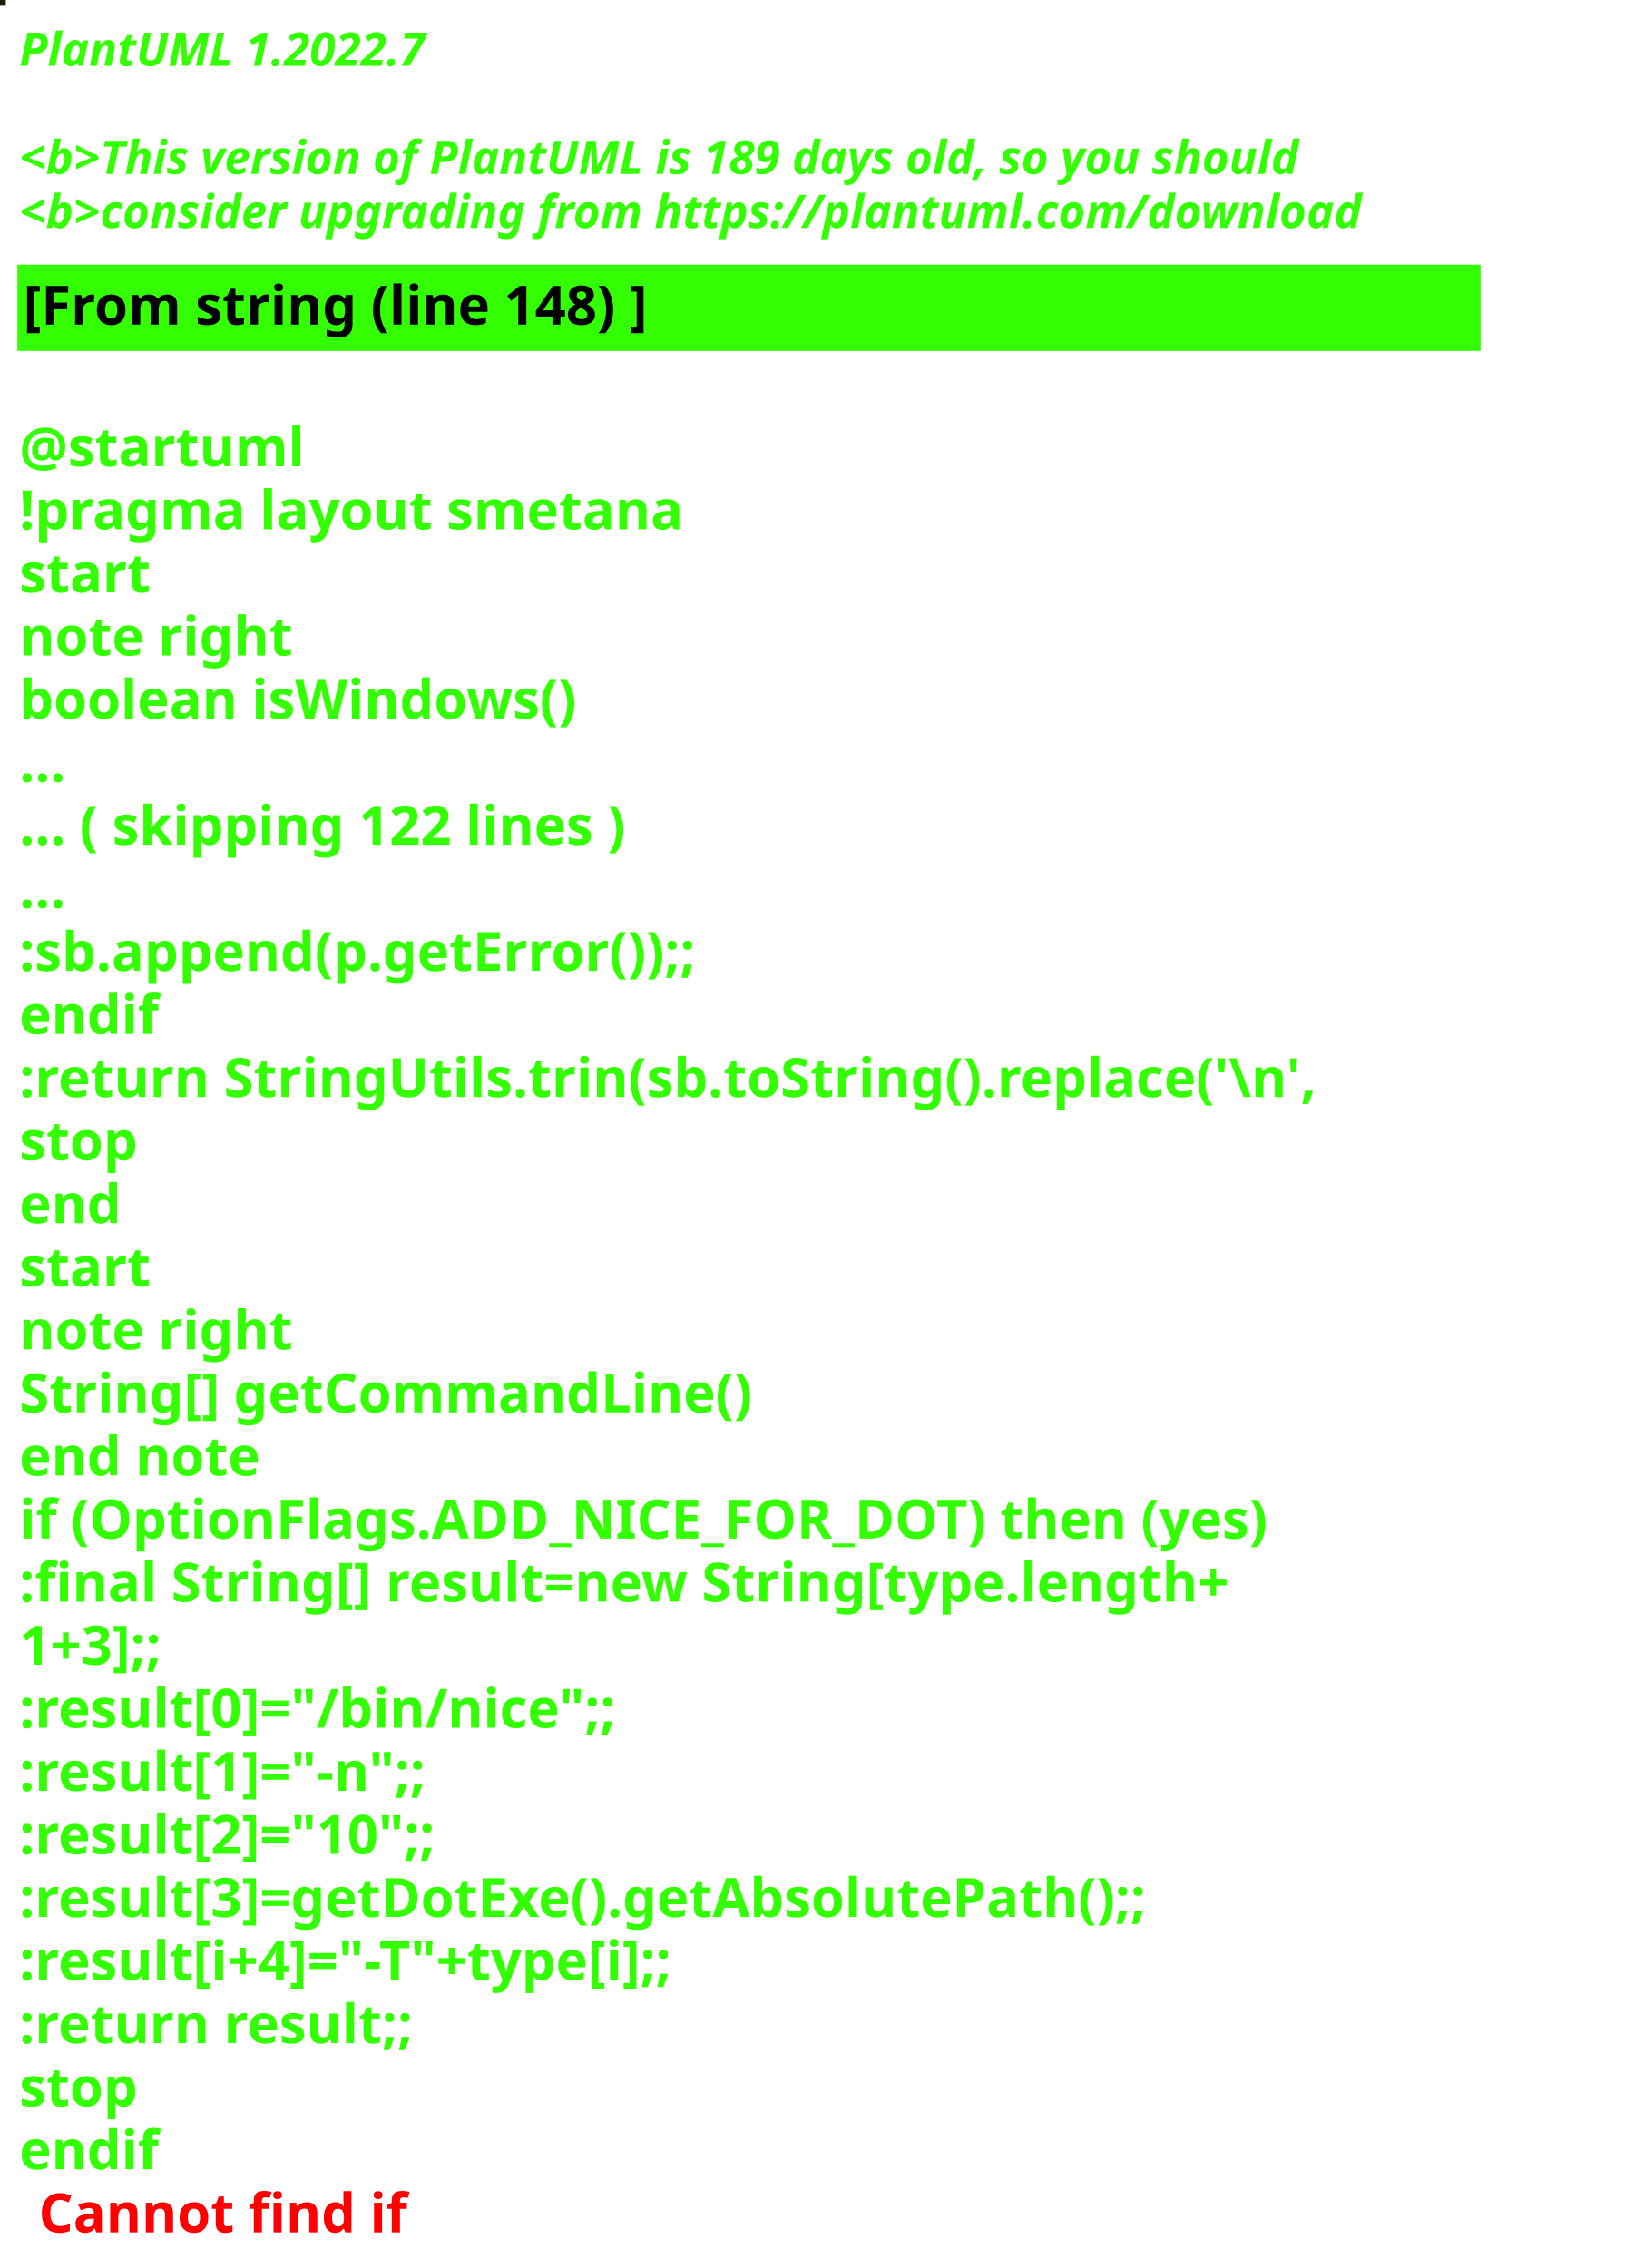
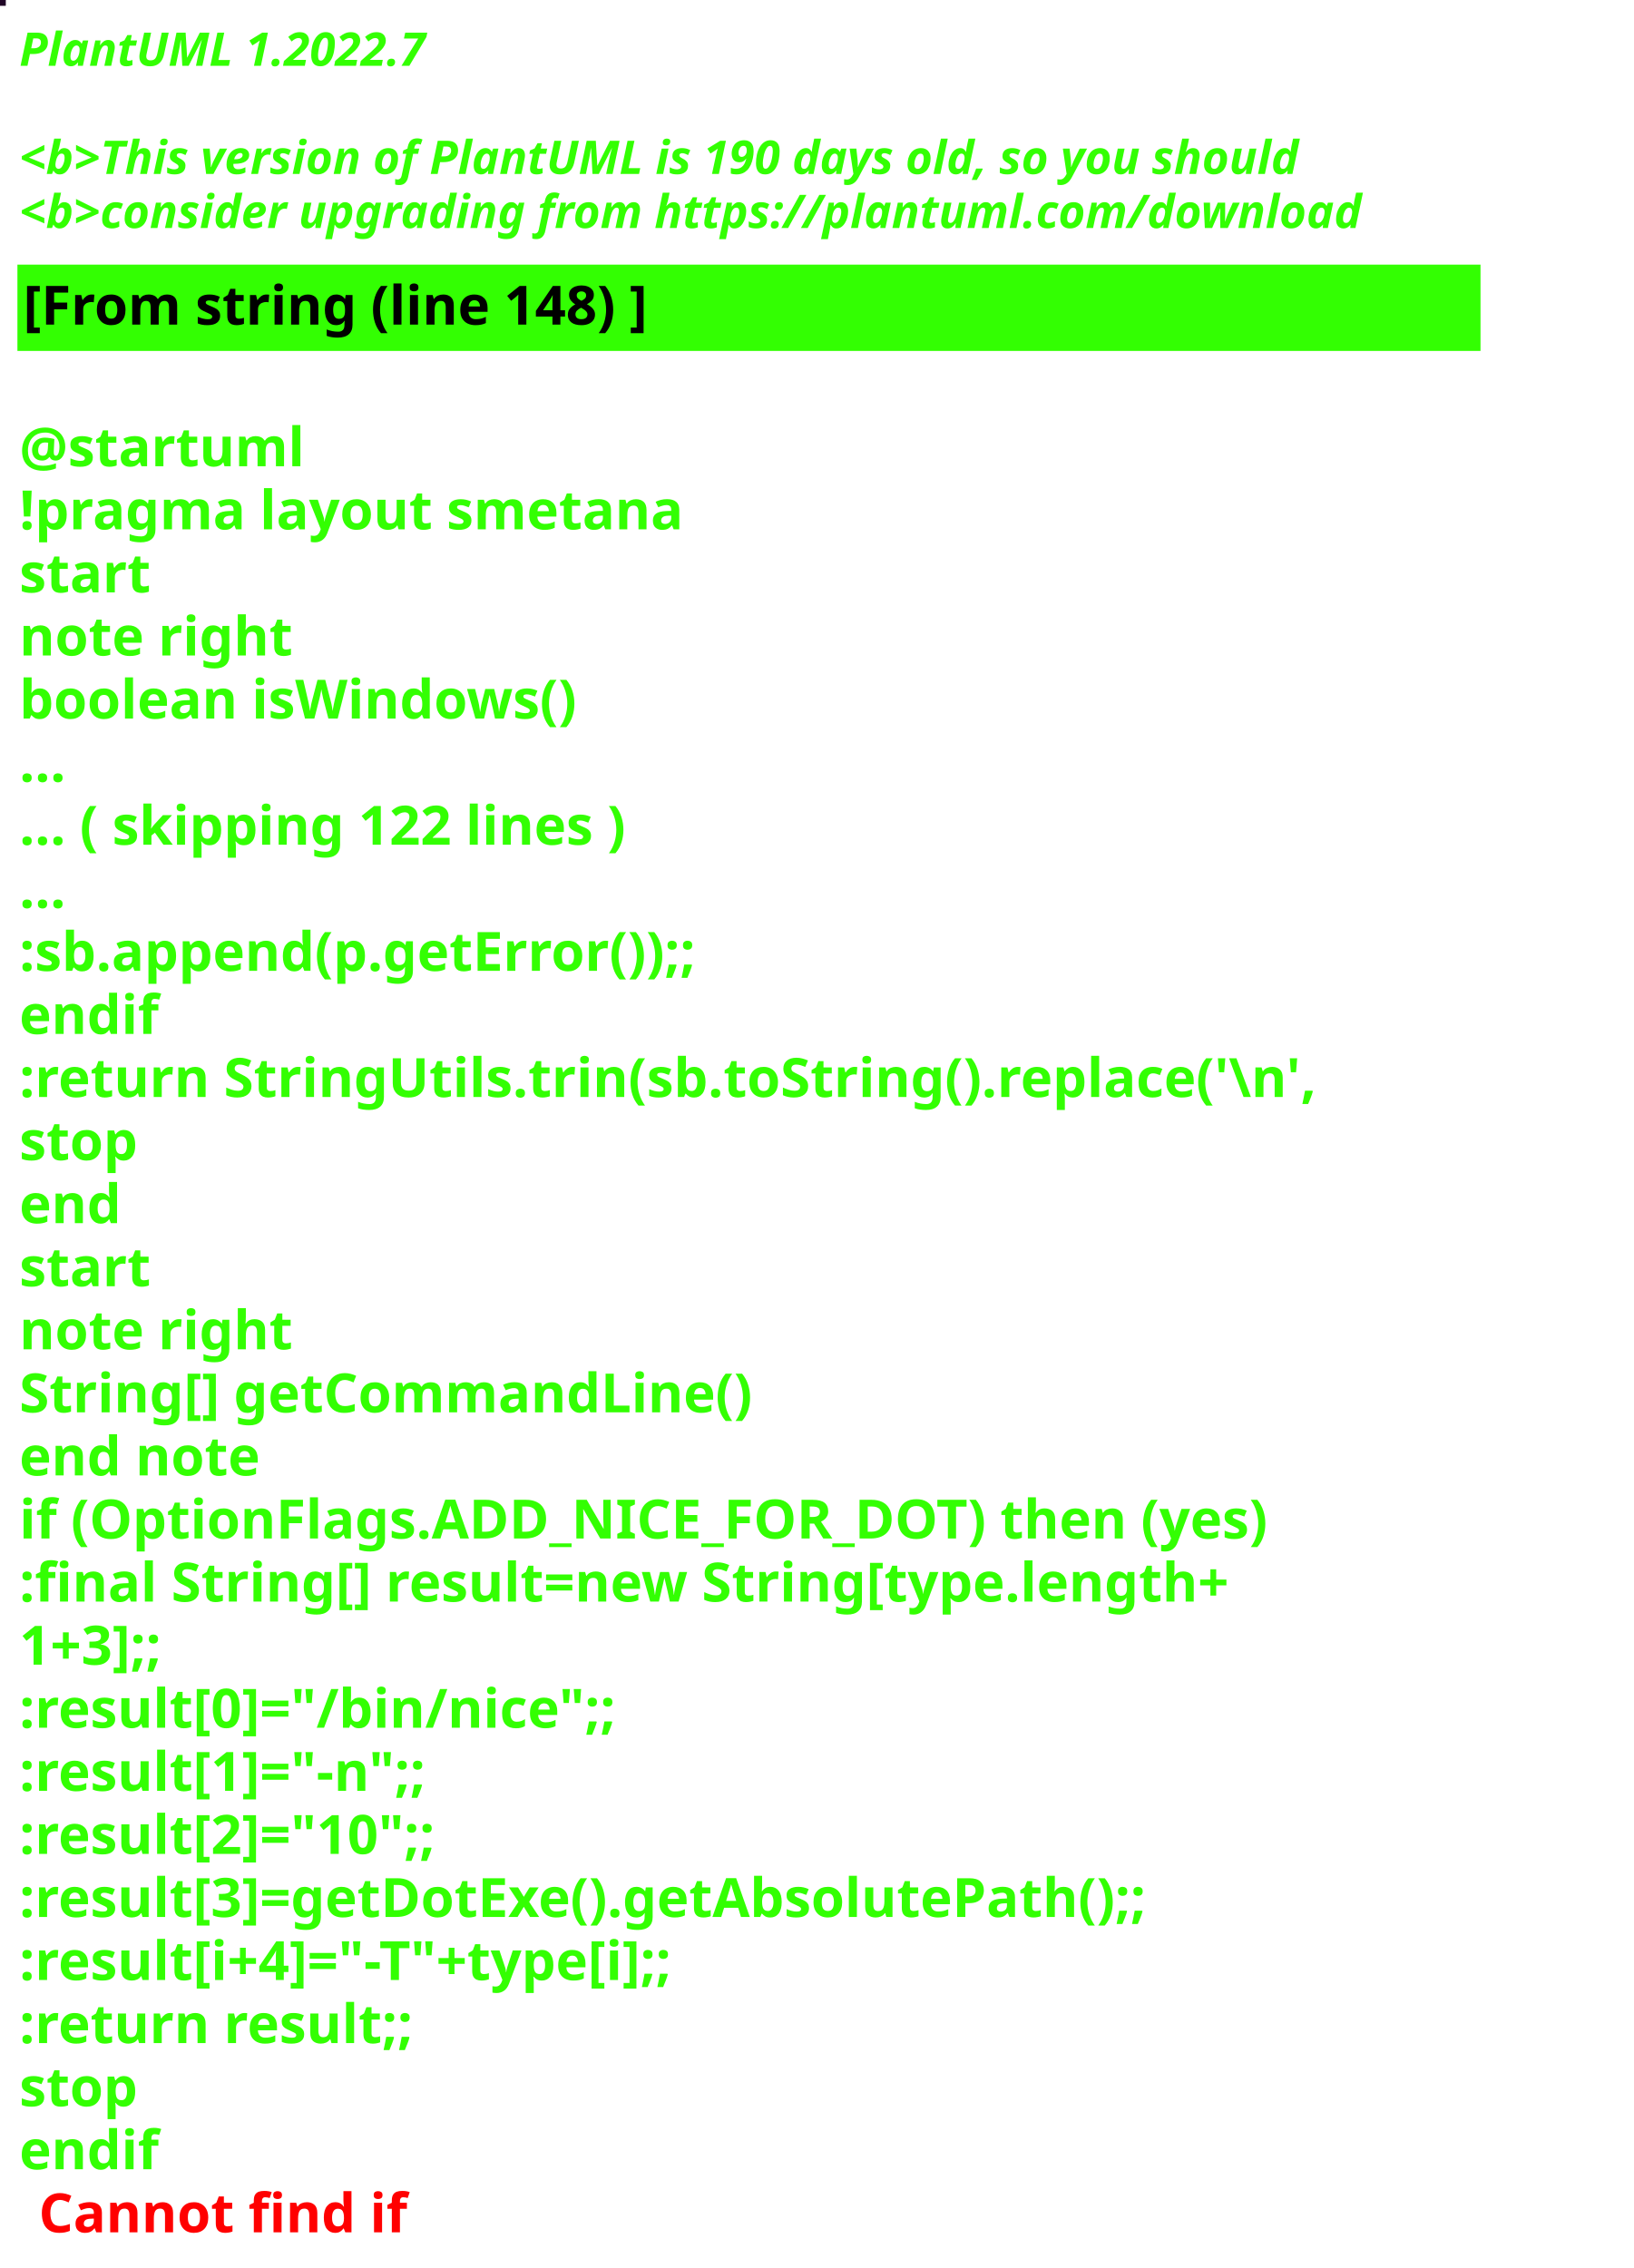
<svg xmlns="http://www.w3.org/2000/svg" contentStyleType="text/css" height="586px" preserveAspectRatio="none" style="width:422px;height:586px;background:#000000;" version="1.1" viewBox="0 0 422 586" width="422px" zoomAndPan="magnify">
  <defs />
  <g>
-     <rect fill="#1E1D01" height="1" style="stroke:#1E1D01;stroke-width:1.0;" width="1" x="0" y="0" />
+     <rect fill="#200526" height="1" style="stroke:#200526;stroke-width:1.0;" width="1" x="0" y="0" />
    <text fill="#33FF02" font-family="sans-serif" font-size="12" font-style="italic" font-weight="bold" lengthAdjust="spacing" textLength="127" x="5" y="17">PlantUML 1.2022.7</text>
    <text fill="#33FF02" font-family="sans-serif" font-size="12" font-style="italic" font-weight="bold" lengthAdjust="spacing" textLength="4" x="5" y="30.969"> </text>
-     <text fill="#33FF02" font-family="sans-serif" font-size="12" font-style="italic" font-weight="bold" lengthAdjust="spacing" textLength="399" x="5" y="44.938">&lt;b&gt;This version of PlantUML is 189 days old, so you should</text>
+     <text fill="#33FF02" font-family="sans-serif" font-size="12" font-style="italic" font-weight="bold" lengthAdjust="spacing" textLength="399" x="5" y="44.938">&lt;b&gt;This version of PlantUML is 190 days old, so you should</text>
    <text fill="#33FF02" font-family="sans-serif" font-size="12" font-style="italic" font-weight="bold" lengthAdjust="spacing" textLength="408" x="5" y="58.906">&lt;b&gt;consider upgrading from https://plantuml.com/download</text>
    <rect fill="#33FF02" height="21.297" style="stroke:#33FF02;stroke-width:1.0;" width="377" x="5" y="68.875" />
    <text fill="#000000" font-family="sans-serif" font-size="14" font-weight="bold" lengthAdjust="spacing" textLength="188" x="6" y="83.875">[From string (line 148) ]</text>
    <text fill="#33FF02" font-family="sans-serif" font-size="14" font-weight="bold" lengthAdjust="spacing" textLength="5" x="5" y="104.172"> </text>
    <text fill="#33FF02" font-family="sans-serif" font-size="14" font-weight="bold" lengthAdjust="spacing" textLength="79" x="5" y="120.469">@startuml</text>
    <text fill="#33FF02" font-family="sans-serif" font-size="14" font-weight="bold" lengthAdjust="spacing" textLength="190" x="5" y="136.766">!pragma layout smetana</text>
    <text fill="#33FF02" font-family="sans-serif" font-size="14" font-weight="bold" lengthAdjust="spacing" textLength="37" x="5" y="153.062">start</text>
    <text fill="#33FF02" font-family="sans-serif" font-size="14" font-weight="bold" lengthAdjust="spacing" textLength="78" x="5" y="169.359">note right</text>
    <text fill="#33FF02" font-family="sans-serif" font-size="14" font-weight="bold" lengthAdjust="spacing" textLength="165" x="5" y="185.656">boolean isWindows()</text>
    <text fill="#33FF02" font-family="sans-serif" font-size="14" font-weight="bold" lengthAdjust="spacing" textLength="15" x="5" y="201.953">...</text>
    <text fill="#33FF02" font-family="sans-serif" font-size="14" font-weight="bold" lengthAdjust="spacing" textLength="185" x="5" y="218.25">... ( skipping 122 lines )</text>
    <text fill="#33FF02" font-family="sans-serif" font-size="14" font-weight="bold" lengthAdjust="spacing" textLength="15" x="5" y="234.547">...</text>
    <text fill="#33FF02" font-family="sans-serif" font-size="14" font-weight="bold" lengthAdjust="spacing" textLength="206" x="5" y="250.844">:sb.append(p.getError());;</text>
    <text fill="#33FF02" font-family="sans-serif" font-size="14" font-weight="bold" lengthAdjust="spacing" textLength="40" x="5" y="267.141">endif</text>
    <text fill="#33FF02" font-family="sans-serif" font-size="14" font-weight="bold" lengthAdjust="spacing" textLength="377" x="5" y="283.438">:return StringUtils.trin(sb.toString().replace('\n',</text>
    <text fill="#33FF02" font-family="sans-serif" font-size="14" font-weight="bold" lengthAdjust="spacing" textLength="35" x="5" y="299.734">stop</text>
    <text fill="#33FF02" font-family="sans-serif" font-size="14" font-weight="bold" lengthAdjust="spacing" textLength="30" x="5" y="316.031">end</text>
    <text fill="#33FF02" font-family="sans-serif" font-size="14" font-weight="bold" lengthAdjust="spacing" textLength="37" x="5" y="332.328">start</text>
    <text fill="#33FF02" font-family="sans-serif" font-size="14" font-weight="bold" lengthAdjust="spacing" textLength="78" x="5" y="348.625">note right</text>
    <text fill="#33FF02" font-family="sans-serif" font-size="14" font-weight="bold" lengthAdjust="spacing" textLength="213" x="5" y="364.922">String[] getCommandLine()</text>
    <text fill="#33FF02" font-family="sans-serif" font-size="14" font-weight="bold" lengthAdjust="spacing" textLength="71" x="5" y="381.219">end note</text>
    <text fill="#33FF02" font-family="sans-serif" font-size="14" font-weight="bold" lengthAdjust="spacing" textLength="364" x="5" y="397.516">if (OptionFlags.ADD_NICE_FOR_DOT) then (yes)</text>
    <text fill="#33FF02" font-family="sans-serif" font-size="14" font-weight="bold" lengthAdjust="spacing" textLength="360" x="5" y="413.812">:final String[] result=new String[type.length+</text>
    <text fill="#33FF02" font-family="sans-serif" font-size="14" font-weight="bold" lengthAdjust="spacing" textLength="50" x="5" y="430.109">1+3];;</text>
    <text fill="#33FF02" font-family="sans-serif" font-size="14" font-weight="bold" lengthAdjust="spacing" textLength="179" x="5" y="446.406">:result[0]="/bin/nice";;</text>
    <text fill="#33FF02" font-family="sans-serif" font-size="14" font-weight="bold" lengthAdjust="spacing" textLength="128" x="5" y="462.703">:result[1]="-n";;</text>
    <text fill="#33FF02" font-family="sans-serif" font-size="14" font-weight="bold" lengthAdjust="spacing" textLength="132" x="5" y="479">:result[2]="10";;</text>
    <text fill="#33FF02" font-family="sans-serif" font-size="14" font-weight="bold" lengthAdjust="spacing" textLength="339" x="5" y="495.297">:result[3]=getDotExe().getAbsolutePath();;</text>
    <text fill="#33FF02" font-family="sans-serif" font-size="14" font-weight="bold" lengthAdjust="spacing" textLength="207" x="5" y="511.594">:result[i+4]="-T"+type[i];;</text>
    <text fill="#33FF02" font-family="sans-serif" font-size="14" font-weight="bold" lengthAdjust="spacing" textLength="119" x="5" y="527.891">:return result;;</text>
    <text fill="#33FF02" font-family="sans-serif" font-size="14" font-weight="bold" lengthAdjust="spacing" textLength="35" x="5" y="544.188">stop</text>
    <text fill="#33FF02" font-family="sans-serif" font-size="14" font-weight="bold" lengthAdjust="spacing" text-decoration="wavy underline" textLength="40" x="5" y="560.484">endif</text>
    <text fill="#FF0000" font-family="sans-serif" font-size="14" font-weight="bold" lengthAdjust="spacing" textLength="106" x="10" y="576.781">Cannot find if</text>
  </g>
</svg>
